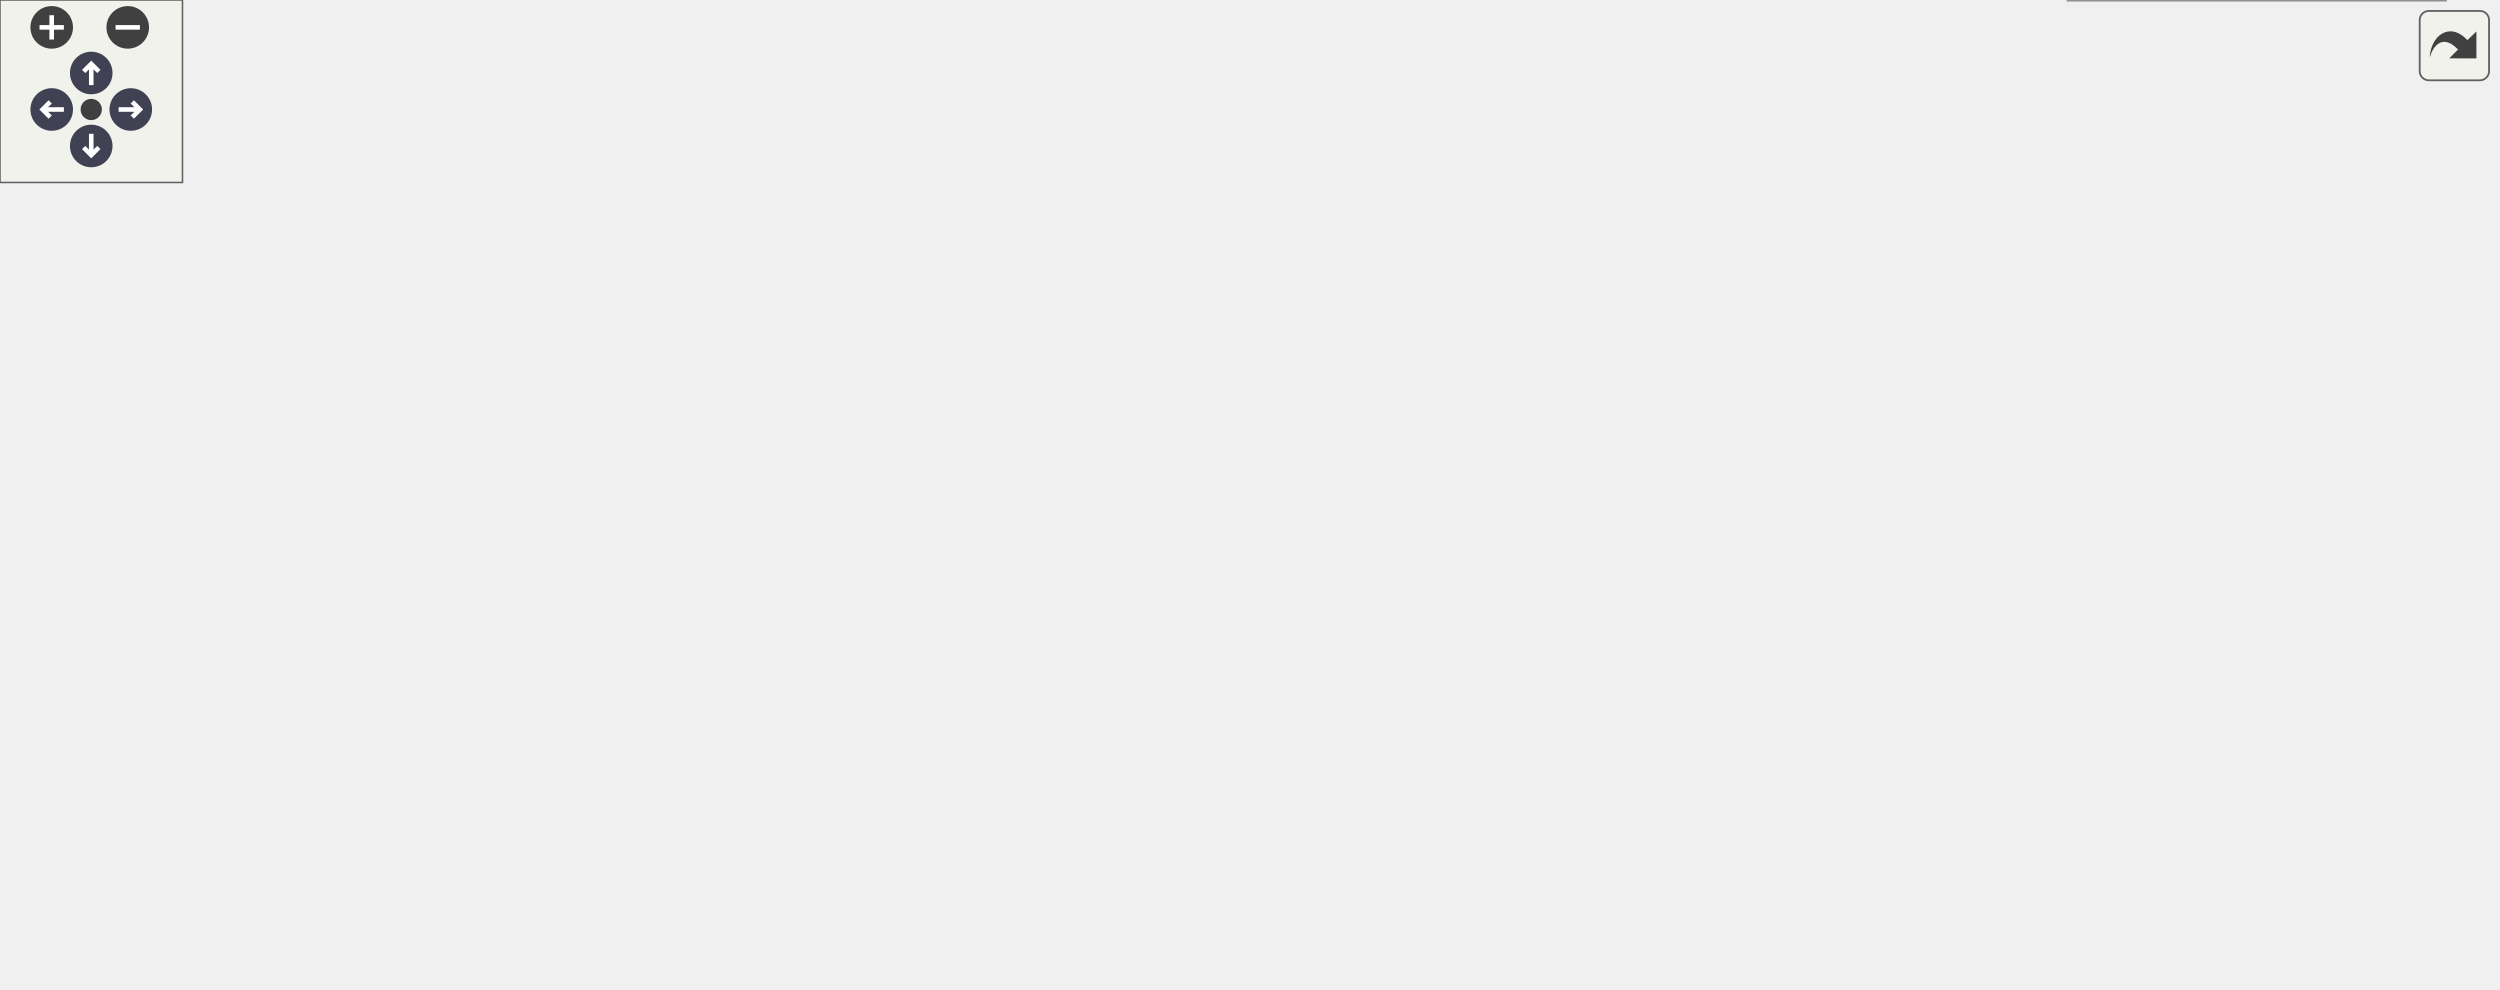
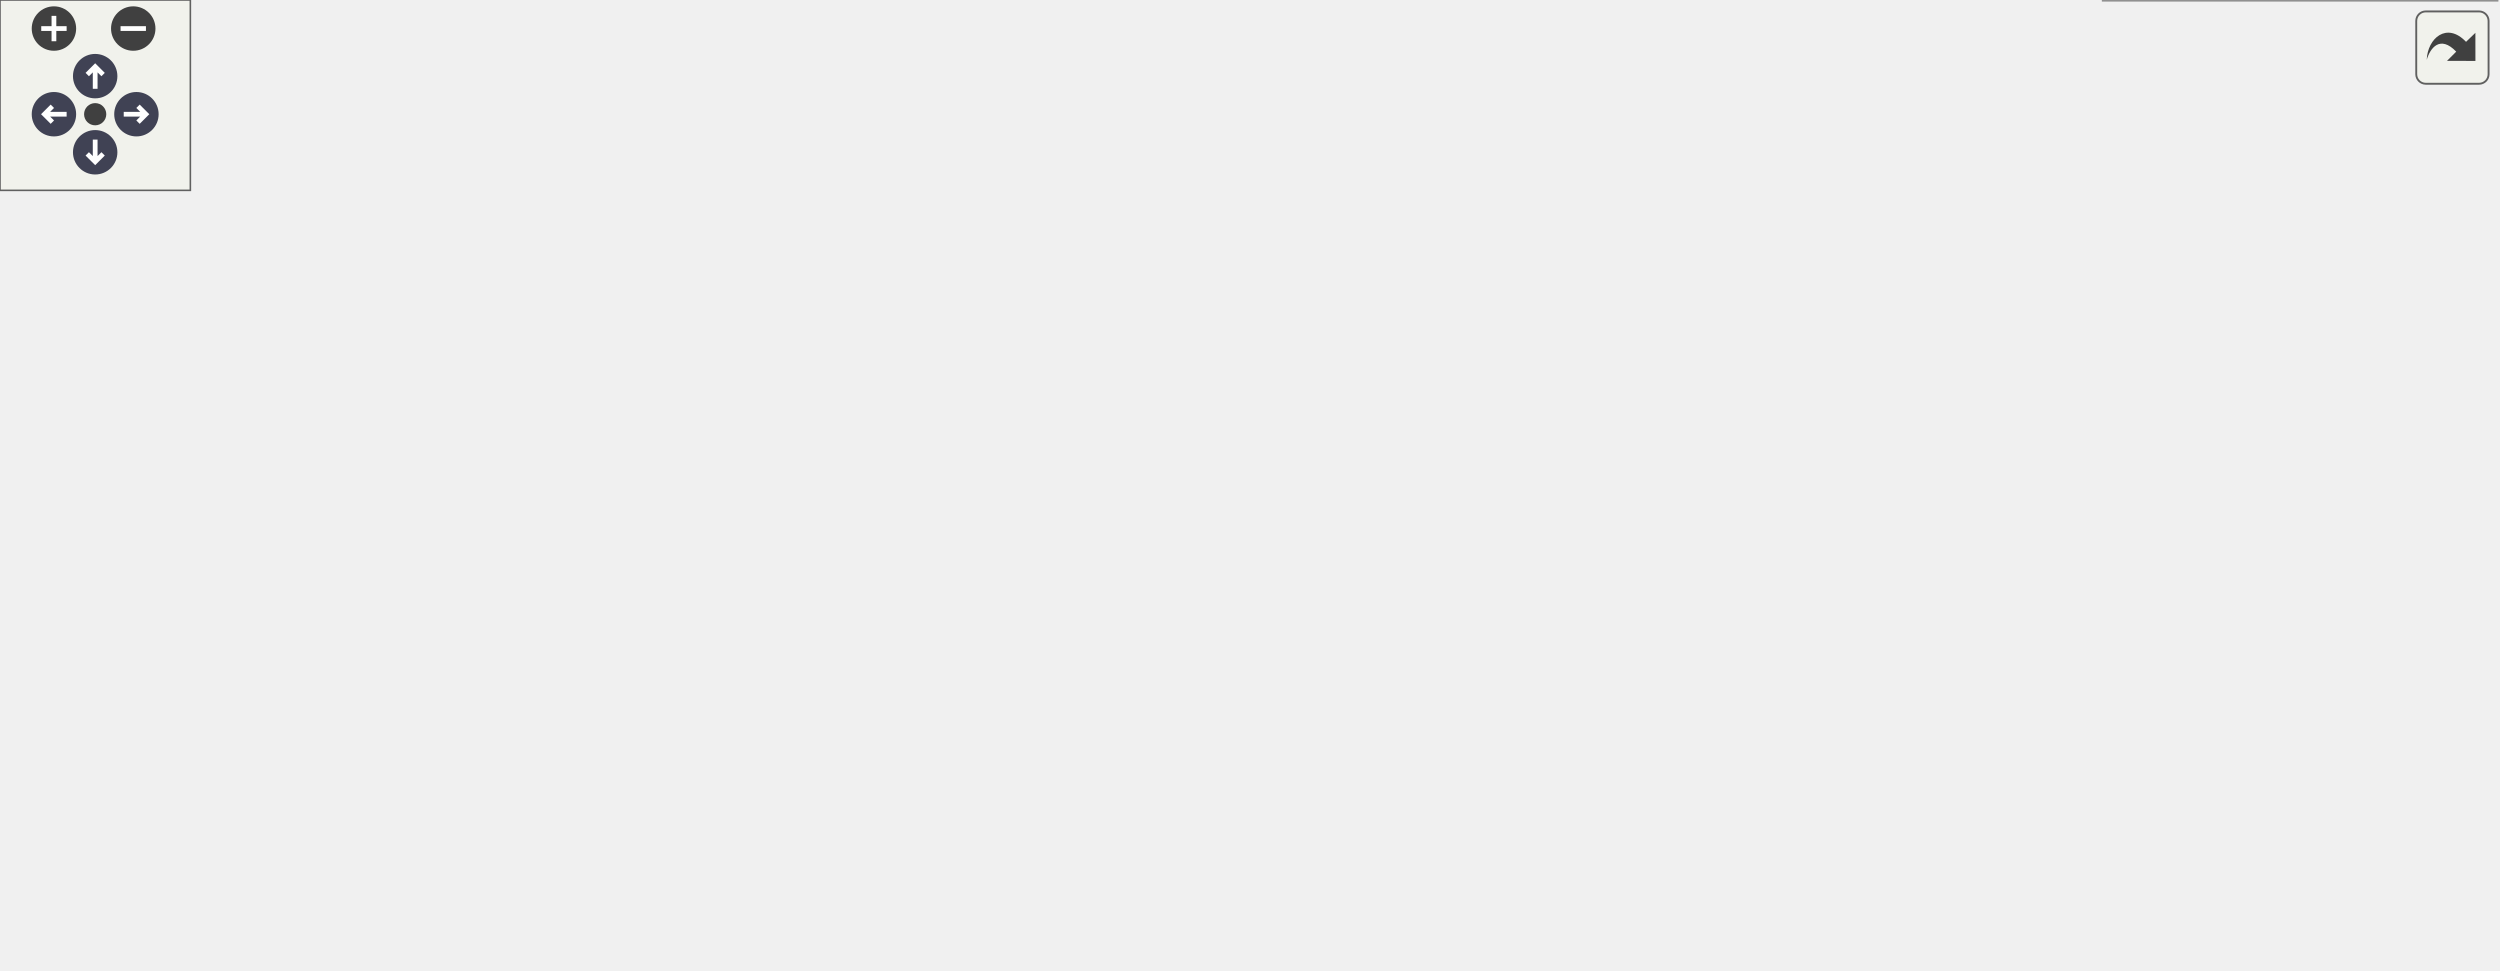
<svg xmlns="http://www.w3.org/2000/svg" xmlns:xlink="http://www.w3.org/1999/xlink" id="main" version="1.1" xml:space="preserve">
  <style type="text/css">
.node, .edge {opacity: 0.7;}
.node.selected, .edge.selected {opacity: 1;}
.edge:hover path { stroke: red; }
.edge:hover polygon { stroke: red; fill: red; }
</style>
  <defs>
    <circle id="rim" cx="0" cy="0" r="7" />
    <circle id="rim2" cx="0" cy="0" r="3.5" />
    <g id="zoomPlus">
      <use xlink:href="#rim" fill="#404040">
        <set attributeName="fill" to="#808080" begin="zoomplus.mouseover" end="zoomplus.mouseout" />
      </use>
      <path d="M-4,0h8M0,-4v8" fill="none" stroke="white" stroke-width="1.5" pointer-events="none" />
    </g>
    <g id="zoomMin">
      <use xlink:href="#rim" fill="#404040">
        <set attributeName="fill" to="#808080" begin="zoomminus.mouseover" end="zoomminus.mouseout" />
      </use>
      <path d="M-4,0h8" fill="none" stroke="white" stroke-width="1.5" pointer-events="none" />
    </g>
    <g id="arrowUp" transform="translate(30 24)">
      <use xlink:href="#rim" />
      <path pointer-events="none" fill="none" stroke="white" stroke-width="1.5" d="M0,-3.0v7 M-2.5,-0.5L0,-3.0L2.5,-0.5" />
    </g>
    <g id="arrowRight" transform="rotate(90) translate(36 -43)">
      <use xlink:href="#rim" />
      <path pointer-events="none" fill="none" stroke="white" stroke-width="1.5" d="M0,-3.0v7 M-2.5,-0.5L0,-3.0L2.5,-0.5" />
    </g>
    <g id="arrowDown" transform="rotate(180) translate(-30 -48)">
      <use xlink:href="#rim" />
      <path pointer-events="none" fill="none" stroke="white" stroke-width="1.5" d="M0,-3.0v7 M-2.5,-0.5L0,-3.0L2.5,-0.5" />
    </g>
    <g id="arrowLeft" transform="rotate(270) translate(-36 17)">
      <use xlink:href="#rim" />
      <path pointer-events="none" fill="none" stroke="white" stroke-width="1.5" d="M0,-3.0v7 M-2.5,-0.5L0,-3.0L2.5,-0.5" />
    </g>
    <g id="resetDef">
      <use xlink:href="#rim2" fill="#404040">
        <set attributeName="fill" to="#808080" begin="reset.mouseover" end="reset.mouseout" />
      </use>
    </g>
  </defs>
  <svg id="graph" class="graph">
    <g id="viewport">
      <g id="Node000001" class="node">
        <g id="a_Node000001">
          <a xlink:title="Reshape the past iterations and initial sample during remeshing.">
-             <polygon fill="#999999" stroke="#666666" points="146,-159 0,-159 0,-129 146,-129 146,-159" />
-             <text text-anchor="start" x="8" y="-147" font-family="Helvetica,sans-Serif" font-size="10.00">precice::cplscheme</text>
-             <text text-anchor="middle" x="73" y="-136" font-family="Helvetica,sans-Serif" font-size="10.00">::CouplingData::reinitialize</text>
+             <polygon fill="#999999" stroke="#666666" points="146,-137 0,-137 0,-107 146,-107 146,-137" />
+             <text text-anchor="start" x="8" y="-125" font-family="Helvetica,sans-Serif" font-size="10.00">precice::cplscheme</text>
+             <text text-anchor="middle" x="73" y="-114" font-family="Helvetica,sans-Serif" font-size="10.00">::CouplingData::reinitialize</text>
          </a>
        </g>
      </g>
      <g id="Node000002" class="node">
        <g id="a_Node000002">
          <a xlink:href="classprecice_1_1time_1_1Storage.html#abbc435db548b88eeac65e51e7cc9f932" target="_top" xlink:title="Overrides all existing samples.">
-             <polygon fill="white" stroke="#666666" points="306,-159 182,-159 182,-129 306,-129 306,-159" />
-             <text text-anchor="start" x="190" y="-147" font-family="Helvetica,sans-Serif" font-size="10.00">precice::time::Storage</text>
-             <text text-anchor="middle" x="244" y="-136" font-family="Helvetica,sans-Serif" font-size="10.00">::setAllSamples</text>
+             <polygon fill="white" stroke="#666666" points="306,-137 182,-137 182,-107 306,-107 306,-137" />
+             <text text-anchor="start" x="190" y="-125" font-family="Helvetica,sans-Serif" font-size="10.00">precice::time::Storage</text>
+             <text text-anchor="middle" x="244" y="-114" font-family="Helvetica,sans-Serif" font-size="10.00">::setAllSamples</text>
          </a>
        </g>
      </g>
      <g id="edge1_Node000001_Node000002" class="edge">
        <g id="a_edge1_Node000001_Node000002">
          <a xlink:title=" ">
-             <path fill="none" stroke="#63b8ff" d="M146.16,-144C154.64,-144 163.3,-144 171.77,-144" />
-             <polygon fill="#63b8ff" stroke="#63b8ff" points="171.98,-147.5 181.98,-144 171.98,-140.5 171.98,-147.5" />
+             <path fill="none" stroke="#63b8ff" d="M146.16,-122C154.64,-122 163.3,-122 171.77,-122" />
+             <polygon fill="#63b8ff" stroke="#63b8ff" points="171.98,-125.5 181.98,-122 171.98,-118.5 171.98,-125.5" />
          </a>
        </g>
      </g>
      <g id="Node000003" class="node">
        <g id="a_Node000003">
          <a xlink:href="classprecice_1_1time_1_1Storage.html#a08c49dcc5416d1cf8dcd426fa007d5ca" target="_top" xlink:title="Need to use interpolation for the case with changing time grids.">
-             <polygon fill="white" stroke="#666666" points="466,-159 342,-159 342,-129 466,-129 466,-159" />
-             <text text-anchor="start" x="350" y="-147" font-family="Helvetica,sans-Serif" font-size="10.00">precice::time::Storage</text>
-             <text text-anchor="middle" x="404" y="-136" font-family="Helvetica,sans-Serif" font-size="10.00">::sample</text>
+             <polygon fill="white" stroke="#666666" points="466,-137 342,-137 342,-107 466,-107 466,-137" />
+             <text text-anchor="start" x="350" y="-125" font-family="Helvetica,sans-Serif" font-size="10.00">precice::time::Storage</text>
+             <text text-anchor="middle" x="404" y="-114" font-family="Helvetica,sans-Serif" font-size="10.00">::sample</text>
          </a>
        </g>
      </g>
      <g id="edge2_Node000002_Node000003" class="edge">
        <g id="a_edge2_Node000002_Node000003">
          <a xlink:title=" ">
-             <path fill="none" stroke="#63b8ff" d="M306.09,-144C314.51,-144 323.23,-144 331.81,-144" />
-             <polygon fill="#63b8ff" stroke="#63b8ff" points="331.82,-147.5 341.82,-144 331.82,-140.5 331.82,-147.5" />
+             <path fill="none" stroke="#63b8ff" d="M306.09,-122C314.51,-122 323.23,-122 331.81,-122" />
+             <polygon fill="#63b8ff" stroke="#63b8ff" points="331.82,-125.5 341.82,-122 331.82,-118.5 331.82,-125.5" />
          </a>
        </g>
      </g>
      <g id="Node000004" class="node">
        <g id="a_Node000004">
          <a xlink:href="classprecice_1_1time_1_1Storage.html#a9237f11d36d0c3d2bf425150ee9007ab" target="_top" xlink:title="Computes which degree may be used for interpolation.">
-             <polygon fill="white" stroke="#666666" points="627,-262 502,-262 502,-232 627,-232 627,-262" />
-             <text text-anchor="start" x="510" y="-250" font-family="Helvetica,sans-Serif" font-size="10.00">precice::time::Storage</text>
-             <text text-anchor="middle" x="564.5" y="-239" font-family="Helvetica,sans-Serif" font-size="10.00">::computeUsedDegree</text>
+             <polygon fill="white" stroke="#666666" points="627,-245 502,-245 502,-215 627,-215 627,-245" />
+             <text text-anchor="start" x="510" y="-233" font-family="Helvetica,sans-Serif" font-size="10.00">precice::time::Storage</text>
+             <text text-anchor="middle" x="564.5" y="-222" font-family="Helvetica,sans-Serif" font-size="10.00">::computeUsedDegree</text>
          </a>
        </g>
      </g>
      <g id="edge3_Node000003_Node000004" class="edge">
        <g id="a_edge3_Node000003_Node000004">
          <a xlink:title=" ">
-             <path fill="none" stroke="#63b8ff" d="M423.29,-159.06C442.31,-174.37 473.26,-198.27 502,-216 508.3,-219.88 515.14,-223.7 521.9,-227.26" />
-             <polygon fill="#63b8ff" stroke="#63b8ff" points="520.52,-230.48 531.01,-231.93 523.71,-224.25 520.52,-230.48" />
+             <path fill="none" stroke="#63b8ff" d="M419.19,-137.12C437.06,-155.45 469.38,-186.32 502,-206 504.61,-207.58 507.35,-209.09 510.16,-210.52" />
+             <polygon fill="#63b8ff" stroke="#63b8ff" points="508.75,-213.73 519.28,-214.87 511.76,-207.41 508.75,-213.73" />
          </a>
        </g>
      </g>
      <g id="Node000006" class="node">
        <g id="a_Node000006">
-           <a xlink:href="classprecice_1_1time_1_1Storage.html#a42ab148163a631cdc84a4b813bfeea5d" target="_top" xlink:title=" ">
-             <polygon fill="white" stroke="#666666" points="626.5,-207 502.5,-207 502.5,-177 626.5,-177 626.5,-207" />
-             <text text-anchor="start" x="510.5" y="-195" font-family="Helvetica,sans-Serif" font-size="10.00">precice::time::Storage</text>
-             <text text-anchor="middle" x="564.5" y="-184" font-family="Helvetica,sans-Serif" font-size="10.00">::findTimeId</text>
+           <a xlink:href="namespaceprecice_1_1math.html#a0e86802cfe992deba131d789d035b5b7" target="_top" xlink:title="Compares two Eigen::MatrixBase for equality up to tolerance.">
+             <polygon fill="white" stroke="#666666" points="625.5,-196.5 503.5,-196.5 503.5,-177.5 625.5,-177.5 625.5,-196.5" />
+             <text text-anchor="middle" x="564.5" y="-184.5" font-family="Helvetica,sans-Serif" font-size="10.00">precice::math::equals</text>
          </a>
        </g>
      </g>
      <g id="edge5_Node000003_Node000006" class="edge">
        <g id="a_edge5_Node000003_Node000006">
          <a xlink:title=" ">
-             <path fill="none" stroke="#63b8ff" d="M454.72,-159.06C470.35,-163.79 487.78,-169.07 504.03,-173.99" />
-             <polygon fill="#63b8ff" stroke="#63b8ff" points="503.38,-177.45 513.96,-177 505.4,-170.75 503.38,-177.45" />
-           </a>
-         </g>
-       </g>
-       <g id="Node000009" class="node">
-         <g id="a_Node000009">
+             <path fill="none" stroke="#63b8ff" d="M434.24,-137.21C453.24,-146.76 478.73,-158.94 502,-168 507.6,-170.18 513.57,-172.29 519.5,-174.25" />
+             <polygon fill="#63b8ff" stroke="#63b8ff" points="518.77,-177.69 529.37,-177.41 520.91,-171.02 518.77,-177.69" />
+           </a>
+         </g>
+       </g>
+       <g id="Node000007" class="node">
+         <g id="a_Node000007">
          <a xlink:href="classprecice_1_1time_1_1Storage.html#a1a752213ad68ee4ec271cca746741f8c" target="_top" xlink:title="Returns the Sample at time following &quot;before&quot; contained in this Storage.">
            <polygon fill="white" stroke="#666666" points="626.5,-159 502.5,-159 502.5,-129 626.5,-129 626.5,-159" />
            <text text-anchor="start" x="510.5" y="-147" font-family="Helvetica,sans-Serif" font-size="10.00">precice::time::Storage</text>
            <text text-anchor="middle" x="564.5" y="-136" font-family="Helvetica,sans-Serif" font-size="10.00">::getSampleAtOrAfter</text>
          </a>
        </g>
      </g>
-       <g id="edge8_Node000003_Node000009" class="edge">
-         <g id="a_edge8_Node000003_Node000009">
-           <a xlink:title=" ">
-             <path fill="none" stroke="#63b8ff" d="M466.28,-144C474.8,-144 483.6,-144 492.28,-144" />
-             <polygon fill="#63b8ff" stroke="#63b8ff" points="492.38,-147.5 502.38,-144 492.38,-140.5 492.38,-147.5" />
-           </a>
-         </g>
-       </g>
-       <g id="Node000011" class="node">
-         <g id="a_Node000011">
+       <g id="edge6_Node000003_Node000007" class="edge">
+         <g id="a_edge6_Node000003_Node000007">
+           <a xlink:title=" ">
+             <path fill="none" stroke="#63b8ff" d="M466.28,-130.51C474.8,-131.69 483.6,-132.91 492.28,-134.11" />
+             <polygon fill="#63b8ff" stroke="#63b8ff" points="492,-137.61 502.38,-135.52 492.96,-130.68 492,-137.61" />
+           </a>
+         </g>
+       </g>
+       <g id="Node000009" class="node">
+         <g id="a_Node000009">
          <a xlink:href="classprecice_1_1time_1_1Storage.html#ac6b8883c787b328e1a4114d4457c0b30" target="_top" xlink:title="Number of stored times.">
-             <polygon fill="white" stroke="#666666" points="804,-116 680,-116 680,-86 804,-86 804,-116" />
-             <text text-anchor="start" x="688" y="-104" font-family="Helvetica,sans-Serif" font-size="10.00">precice::time::Storage</text>
-             <text text-anchor="middle" x="742" y="-93" font-family="Helvetica,sans-Serif" font-size="10.00">::nTimes</text>
-           </a>
-         </g>
-       </g>
-       <g id="edge15_Node000003_Node000011" class="edge">
-         <g id="a_edge15_Node000003_Node000011">
-           <a xlink:title=" ">
-             <path fill="none" stroke="#63b8ff" d="M459.06,-128.97C472.96,-125.56 487.96,-122.28 502,-120 557.89,-110.93 621.86,-106.13 669.54,-103.63" />
-             <polygon fill="#63b8ff" stroke="#63b8ff" points="669.96,-107.11 679.77,-103.12 669.6,-100.12 669.96,-107.11" />
-           </a>
-         </g>
-       </g>
-       <g id="Node000012" class="node">
-         <g id="a_Node000012">
+             <polygon fill="white" stroke="#666666" points="787,-116 663,-116 663,-86 787,-86 787,-116" />
+             <text text-anchor="start" x="671" y="-104" font-family="Helvetica,sans-Serif" font-size="10.00">precice::time::Storage</text>
+             <text text-anchor="middle" x="725" y="-93" font-family="Helvetica,sans-Serif" font-size="10.00">::nTimes</text>
+           </a>
+         </g>
+       </g>
+       <g id="edge14_Node000003_Node000009" class="edge">
+         <g id="a_edge14_Node000003_Node000009">
+           <a xlink:title=" ">
+             <path fill="none" stroke="#63b8ff" d="M466.13,-117.98C519.35,-114.47 596.55,-109.39 652.6,-105.7" />
+             <polygon fill="#63b8ff" stroke="#63b8ff" points="653.06,-109.18 662.81,-105.03 652.6,-102.19 653.06,-109.18" />
+           </a>
+         </g>
+       </g>
+       <g id="Node000010" class="node">
+         <g id="a_Node000010">
          <a xlink:href="classprecice_1_1time_1_1Storage.html#a7699b242d48c467606c27cacbf1f6492" target="_top" xlink:title="Get all normalized dts and values in ascending order (with respect to normalized dts)">
            <polygon fill="white" stroke="#666666" points="626.5,-73 502.5,-73 502.5,-43 626.5,-43 626.5,-73" />
            <text text-anchor="start" x="510.5" y="-61" font-family="Helvetica,sans-Serif" font-size="10.00">precice::time::Storage</text>
            <text text-anchor="middle" x="564.5" y="-50" font-family="Helvetica,sans-Serif" font-size="10.00">::getTimesAndValues</text>
          </a>
        </g>
      </g>
-       <g id="edge11_Node000003_Node000012" class="edge">
-         <g id="a_edge11_Node000003_Node000012">
-           <a xlink:title=" ">
-             <path fill="none" stroke="#63b8ff" d="M429.37,-128.85C448.78,-116.99 476.78,-100.32 502,-87 508.03,-83.81 514.47,-80.59 520.83,-77.51" />
-             <polygon fill="#63b8ff" stroke="#63b8ff" points="522.52,-80.58 530.03,-73.11 519.5,-74.26 522.52,-80.58" />
+       <g id="edge9_Node000003_Node000010" class="edge">
+         <g id="a_edge9_Node000003_Node000010">
+           <a xlink:title=" ">
+             <path fill="none" stroke="#63b8ff" d="M442.16,-106.99C464.44,-98 492.96,-86.48 516.76,-76.87" />
+             <polygon fill="#63b8ff" stroke="#63b8ff" points="518.34,-80.01 526.3,-73.02 515.71,-73.52 518.34,-80.01" />
+           </a>
+         </g>
+       </g>
+       <g id="Node000013" class="node">
+         <g id="a_Node000013">
+           <a xlink:href="namespaceprecice_1_1math.html#ab5fc218ddab783ccd97f7c14fc4ccab3" target="_top" xlink:title=" ">
+             <polygon fill="white" stroke="#666666" points="627,-24.5 502,-24.5 502,-5.5 627,-5.5 627,-24.5" />
+             <text text-anchor="middle" x="564.5" y="-12.5" font-family="Helvetica,sans-Serif" font-size="10.00">precice::math::greater</text>
+           </a>
+         </g>
+       </g>
+       <g id="edge13_Node000003_Node000013" class="edge">
+         <g id="a_edge13_Node000003_Node000013">
+           <a xlink:title=" ">
+             <path fill="none" stroke="#63b8ff" d="M417.9,-106.73C435.17,-87.21 467.63,-53.6 502,-34 505.71,-31.88 509.69,-29.97 513.77,-28.26" />
+             <polygon fill="#63b8ff" stroke="#63b8ff" points="515.29,-31.43 523.39,-24.6 512.8,-24.88 515.29,-31.43" />
          </a>
        </g>
      </g>
      <g id="Node000005" class="node">
        <g id="a_Node000005">
          <a target="_parent" xlink:href="http://en.cppreference.com/w/cpp/algorithm/min.html#" xlink:title=" ">
-             <polygon fill="white" stroke="#666666" points="770,-264.5 714,-264.5 714,-245.5 770,-245.5 770,-264.5" />
-             <text text-anchor="middle" x="742" y="-252.5" font-family="Helvetica,sans-Serif" font-size="10.00">std::min</text>
+             <polygon fill="white" stroke="#666666" points="753,-239.5 697,-239.5 697,-220.5 753,-220.5 753,-239.5" />
+             <text text-anchor="middle" x="725" y="-227.5" font-family="Helvetica,sans-Serif" font-size="10.00">std::min</text>
          </a>
        </g>
      </g>
      <g id="edge4_Node000004_Node000005" class="edge">
        <g id="a_edge4_Node000004_Node000005">
          <a xlink:title=" ">
-             <path fill="none" stroke="#63b8ff" d="M627.37,-249.82C652.93,-250.99 681.71,-252.3 703.91,-253.31" />
-             <polygon fill="#63b8ff" stroke="#63b8ff" points="703.77,-256.81 713.92,-253.77 704.09,-249.81 703.77,-256.81" />
-           </a>
-         </g>
-       </g>
-       <g id="Node000007" class="node">
-         <g id="a_Node000007">
-           <a xlink:href="namespaceprecice_1_1math.html#a0e86802cfe992deba131d789d035b5b7" target="_top" xlink:title="Compares two Eigen::MatrixBase for equality up to tolerance.">
-             <polygon fill="white" stroke="#666666" points="803,-227.5 681,-227.5 681,-208.5 803,-208.5 803,-227.5" />
-             <text text-anchor="middle" x="742" y="-215.5" font-family="Helvetica,sans-Serif" font-size="10.00">precice::math::equals</text>
-           </a>
-         </g>
-       </g>
-       <g id="edge6_Node000006_Node000007" class="edge">
-         <g id="a_edge6_Node000006_Node000007">
-           <a xlink:title=" ">
-             <path fill="none" stroke="#63b8ff" d="M626.88,-201.09C641.1,-203.2 656.33,-205.46 670.89,-207.61" />
-             <polygon fill="#63b8ff" stroke="#63b8ff" points="670.43,-211.08 680.84,-209.09 671.46,-204.16 670.43,-211.08" />
+             <path fill="none" stroke="#63b8ff" d="M627.23,-230C647.25,-230 668.82,-230 686.52,-230" />
+             <polygon fill="#63b8ff" stroke="#63b8ff" points="686.98,-233.5 696.98,-230 686.98,-226.5 686.98,-233.5" />
          </a>
        </g>
      </g>
      <g id="Node000008" class="node">
        <g id="a_Node000008">
-           <a xlink:href="namespaceprecice_1_1math.html#a637fb406522d6ac4dcba2fabba693f3f" target="_top" xlink:title=" ">
-             <polygon fill="white" stroke="#666666" points="821,-190.5 663,-190.5 663,-171.5 821,-171.5 821,-190.5" />
-             <text text-anchor="middle" x="742" y="-178.5" font-family="Helvetica,sans-Serif" font-size="10.00">precice::math::smallerEquals</text>
-           </a>
-         </g>
-       </g>
-       <g id="edge7_Node000006_Node000008" class="edge">
-         <g id="a_edge7_Node000006_Node000008">
-           <a xlink:title=" ">
-             <path fill="none" stroke="#63b8ff" d="M626.88,-188.15C635.26,-187.63 644,-187.08 652.75,-186.53" />
-             <polygon fill="#63b8ff" stroke="#63b8ff" points="653.23,-190.01 662.99,-185.89 652.79,-183.02 653.23,-190.01" />
-           </a>
-         </g>
-       </g>
-       <g id="Node000010" class="node">
-         <g id="a_Node000010">
          <a target="_parent" xlink:href="http://en.cppreference.com/w/cpp/algorithm/find.html#" xlink:title=" ">
-             <polygon fill="white" stroke="#666666" points="776,-153.5 708,-153.5 708,-134.5 776,-134.5 776,-153.5" />
-             <text text-anchor="middle" x="742" y="-141.5" font-family="Helvetica,sans-Serif" font-size="10.00">std::find_if</text>
-           </a>
-         </g>
-       </g>
-       <g id="edge9_Node000009_Node000010" class="edge">
-         <g id="a_edge9_Node000009_Node000010">
-           <a xlink:title=" ">
-             <path fill="none" stroke="#63b8ff" d="M626.88,-144C650.16,-144 676.16,-144 697.46,-144" />
-             <polygon fill="#63b8ff" stroke="#63b8ff" points="697.51,-147.5 707.51,-144 697.51,-140.5 697.51,-147.5" />
-           </a>
-         </g>
-       </g>
-       <g id="edge10_Node000009_Node000011" class="edge">
-         <g id="a_edge10_Node000009_Node000011">
-           <a xlink:title=" ">
-             <path fill="none" stroke="#63b8ff" d="M626.88,-128.96C640.86,-125.54 655.81,-121.87 670.15,-118.36" />
-             <polygon fill="#63b8ff" stroke="#63b8ff" points="671.07,-121.74 679.95,-115.96 669.4,-114.94 671.07,-121.74" />
-           </a>
-         </g>
-       </g>
-       <g id="edge14_Node000012_Node000011" class="edge">
-         <g id="a_edge14_Node000012_Node000011">
-           <a xlink:title=" ">
-             <path fill="none" stroke="#63b8ff" d="M626.88,-73.04C640.86,-76.46 655.81,-80.13 670.15,-83.64" />
-             <polygon fill="#63b8ff" stroke="#63b8ff" points="669.4,-87.06 679.95,-86.04 671.07,-80.26 669.4,-87.06" />
-           </a>
-         </g>
-       </g>
-       <g id="Node000013" class="node">
-         <g id="a_Node000013">
+             <polygon fill="white" stroke="#666666" points="759,-153.5 691,-153.5 691,-134.5 759,-134.5 759,-153.5" />
+             <text text-anchor="middle" x="725" y="-141.5" font-family="Helvetica,sans-Serif" font-size="10.00">std::find_if</text>
+           </a>
+         </g>
+       </g>
+       <g id="edge7_Node000007_Node000008" class="edge">
+         <g id="a_edge7_Node000007_Node000008">
+           <a xlink:title=" ">
+             <path fill="none" stroke="#63b8ff" d="M626.78,-144C644.65,-144 663.8,-144 680.34,-144" />
+             <polygon fill="#63b8ff" stroke="#63b8ff" points="680.79,-147.5 690.79,-144 680.79,-140.5 680.79,-147.5" />
+           </a>
+         </g>
+       </g>
+       <g id="edge8_Node000007_Node000009" class="edge">
+         <g id="a_edge8_Node000007_Node000009">
+           <a xlink:title=" ">
+             <path fill="none" stroke="#63b8ff" d="M620.94,-128.96C633.12,-125.65 646.14,-122.12 658.67,-118.72" />
+             <polygon fill="#63b8ff" stroke="#63b8ff" points="659.86,-122.03 668.6,-116.03 658.03,-115.27 659.86,-122.03" />
+           </a>
+         </g>
+       </g>
+       <g id="edge12_Node000010_Node000009" class="edge">
+         <g id="a_edge12_Node000010_Node000009">
+           <a xlink:title=" ">
+             <path fill="none" stroke="#63b8ff" d="M620.94,-73.04C633.12,-76.35 646.14,-79.88 658.67,-83.28" />
+             <polygon fill="#63b8ff" stroke="#63b8ff" points="658.03,-86.73 668.6,-85.97 659.86,-79.97 658.03,-86.73" />
+           </a>
+         </g>
+       </g>
+       <g id="Node000011" class="node">
+         <g id="a_Node000011">
          <a target="_parent" xlink:href="http://en.cppreference.com/w/cpp/utility/pair/make_pair.html#" xlink:title=" ">
-             <polygon fill="white" stroke="#666666" points="786.5,-67.5 697.5,-67.5 697.5,-48.5 786.5,-48.5 786.5,-67.5" />
-             <text text-anchor="middle" x="742" y="-55.5" font-family="Helvetica,sans-Serif" font-size="10.00">std::make_pair</text>
-           </a>
-         </g>
-       </g>
-       <g id="edge12_Node000012_Node000013" class="edge">
-         <g id="a_edge12_Node000012_Node000013">
-           <a xlink:title=" ">
-             <path fill="none" stroke="#63b8ff" d="M626.88,-58C646.57,-58 668.21,-58 687.31,-58" />
-             <polygon fill="#63b8ff" stroke="#63b8ff" points="687.33,-61.5 697.33,-58 687.33,-54.5 687.33,-61.5" />
-           </a>
-         </g>
-       </g>
-       <g id="Node000014" class="node">
-         <g id="a_Node000014">
+             <polygon fill="white" stroke="#666666" points="769.5,-67.5 680.5,-67.5 680.5,-48.5 769.5,-48.5 769.5,-67.5" />
+             <text text-anchor="middle" x="725" y="-55.5" font-family="Helvetica,sans-Serif" font-size="10.00">std::make_pair</text>
+           </a>
+         </g>
+       </g>
+       <g id="edge10_Node000010_Node000011" class="edge">
+         <g id="a_edge10_Node000010_Node000011">
+           <a xlink:title=" ">
+             <path fill="none" stroke="#63b8ff" d="M626.78,-58C640.94,-58 655.91,-58 669.75,-58" />
+             <polygon fill="#63b8ff" stroke="#63b8ff" points="670.08,-61.5 680.08,-58 670.08,-54.5 670.08,-61.5" />
+           </a>
+         </g>
+       </g>
+       <g id="Node000012" class="node">
+         <g id="a_Node000012">
          <a xlink:href="classprecice_1_1time_1_1Storage.html#a5314dff98a3b6c92ef7bf48be027fa4d" target="_top" xlink:title="Number of Dofs for each values.">
-             <polygon fill="white" stroke="#666666" points="804,-30 680,-30 680,0 804,0 804,-30" />
-             <text text-anchor="start" x="688" y="-18" font-family="Helvetica,sans-Serif" font-size="10.00">precice::time::Storage</text>
-             <text text-anchor="middle" x="742" y="-7" font-family="Helvetica,sans-Serif" font-size="10.00">::nDofs</text>
-           </a>
-         </g>
-       </g>
-       <g id="edge13_Node000012_Node000014" class="edge">
-         <g id="a_edge13_Node000012_Node000014">
-           <a xlink:title=" ">
-             <path fill="none" stroke="#63b8ff" d="M626.88,-42.96C640.86,-39.54 655.81,-35.87 670.15,-32.36" />
-             <polygon fill="#63b8ff" stroke="#63b8ff" points="671.07,-35.74 679.95,-29.96 669.4,-28.94 671.07,-35.74" />
+             <polygon fill="white" stroke="#666666" points="787,-30 663,-30 663,0 787,0 787,-30" />
+             <text text-anchor="start" x="671" y="-18" font-family="Helvetica,sans-Serif" font-size="10.00">precice::time::Storage</text>
+             <text text-anchor="middle" x="725" y="-7" font-family="Helvetica,sans-Serif" font-size="10.00">::nDofs</text>
+           </a>
+         </g>
+       </g>
+       <g id="edge11_Node000010_Node000012" class="edge">
+         <g id="a_edge11_Node000010_Node000012">
+           <a xlink:title=" ">
+             <path fill="none" stroke="#63b8ff" d="M620.94,-42.96C633.12,-39.65 646.14,-36.12 658.67,-32.72" />
+             <polygon fill="#63b8ff" stroke="#63b8ff" points="659.86,-36.03 668.6,-30.03 658.03,-29.27 659.86,-36.03" />
          </a>
        </g>
      </g>
    </g>
  </svg>
  <g id="navigator" transform="translate(0 0)" fill="#404254">
    <rect fill="#f2f5e9" fill-opacity="0.5" stroke="#606060" stroke-width=".5" x="0" y="0" width="60" height="60" />
    <use id="zoomplus" xlink:href="#zoomPlus" x="17" y="9" />
    <use id="zoomminus" xlink:href="#zoomMin" x="42" y="9" />
    <use id="reset" xlink:href="#resetDef" x="30" y="36" />
    <use id="arrowup" xlink:href="#arrowUp" x="0" y="0" />
    <use id="arrowright" xlink:href="#arrowRight" x="0" y="0" />
    <use id="arrowdown" xlink:href="#arrowDown" x="0" y="0" />
    <use id="arrowleft" xlink:href="#arrowLeft" x="0" y="0" />
  </g>
  <svg viewBox="0 0 15 15" width="100%" height="30px" preserveAspectRatio="xMaxYMin meet">
    <g id="arrow_out" transform="scale(0.3 0.3)">
      <a xlink:href="classprecice_1_1cplscheme_1_1CouplingData_ad070002a3787a881753b43c92c746b68_cgraph_org.svg" target="_base">
        <rect id="button" ry="5" rx="5" y="6" x="6" height="38" width="38" fill="#f2f5e9" fill-opacity="0.5" stroke="#606060" stroke-width="1.0" />
        <path id="arrow" d="M 11.5,31.437 C 11.94,20.098 22.043,11.323 32.159,21.979 L 37.069,17.246 C 37.069,17.246 37.088,32 37.088,32 L 22.16,31.978 C 22.16,31.978 26.998,27.14 26.998,27.14 C 18.529,18.264 13.292,25.23 11.5,31.437 z" style="fill:#404040;" />
      </a>
    </g>
  </svg>
  <style type="text/css">

[data-mouse-over-selected='false'] { opacity: 0.7; }
[data-mouse-over-selected='true']  { opacity: 1.0; }

</style>
</svg>
